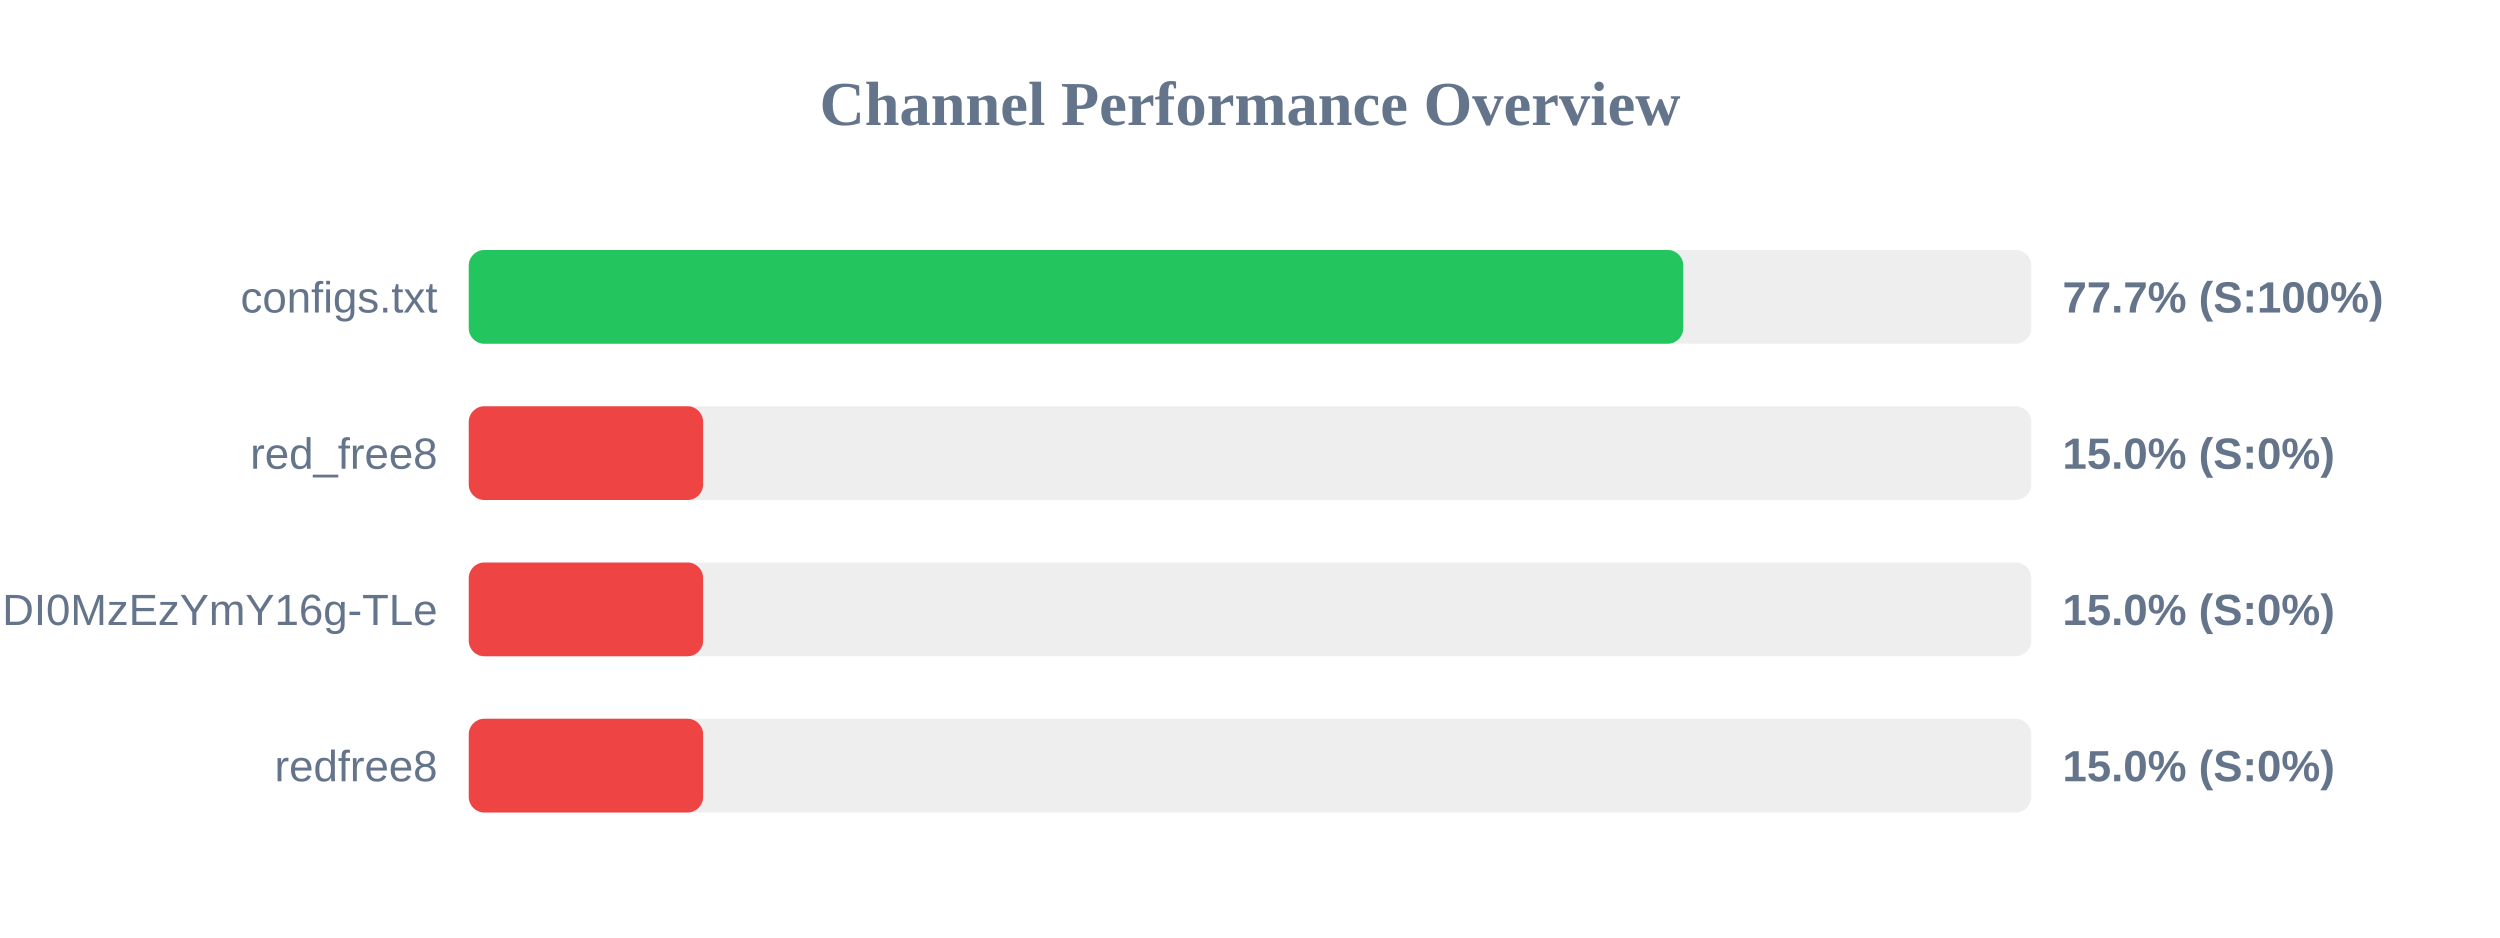
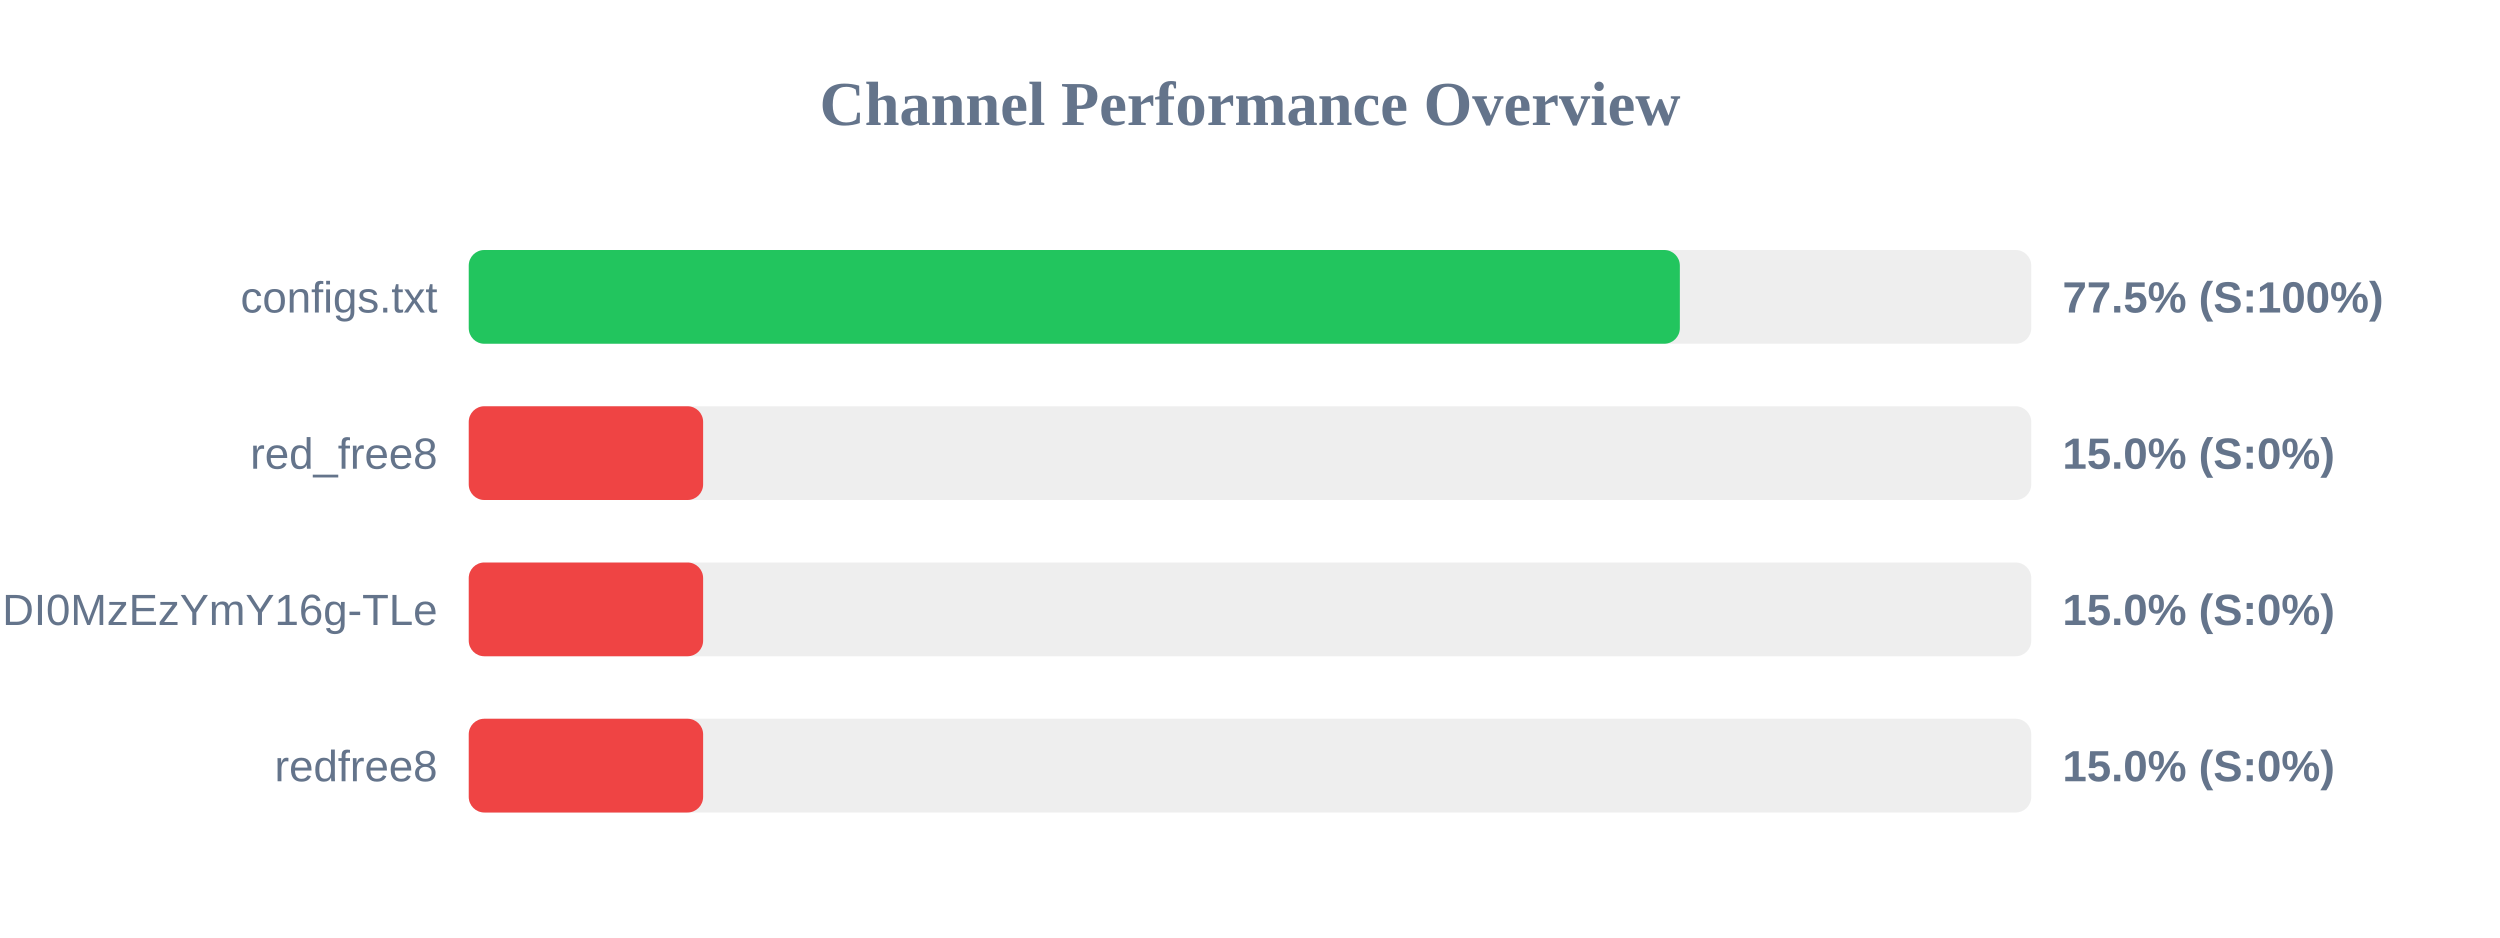
<svg xmlns="http://www.w3.org/2000/svg" width="800" height="300" version="1.1">
  <style>
        .row { font: 14px Arial; fill: #64748b; }
        .score { font: bold 14px Arial; fill: #64748b; }
    </style>
  <text x="400" y="40" text-anchor="middle" font-size="20px" font-weight="bold" fill="#64748b">Channel Performance Overview</text>
  <rect x="150" y="80" width="500" height="30" fill="#eee" rx="5" />
-   <rect x="150" y="80" width="388.65" height="30" fill="#22c55e" rx="5" />
+   <rect x="150" y="80" width="387.55" height="30" fill="#22c55e" rx="5" />
  <text x="140" y="100" text-anchor="end" class="row">configs.txt</text>
-   <text x="660" y="100" text-anchor="start" class="score">77.7% (S:100%)</text>
+   <text x="660" y="100" text-anchor="start" class="score">77.5% (S:100%)</text>
  <rect x="150" y="130" width="500" height="30" fill="#eee" rx="5" />
  <rect x="150" y="130" width="75.0" height="30" fill="#ef4444" rx="5" />
  <text x="140" y="150" text-anchor="end" class="row">red_free8</text>
  <text x="660" y="150" text-anchor="start" class="score">15.0% (S:0%)</text>
  <rect x="150" y="180" width="500" height="30" fill="#eee" rx="5" />
  <rect x="150" y="180" width="75.0" height="30" fill="#ef4444" rx="5" />
  <text x="140" y="200" text-anchor="end" class="row">NjEzODY1NDgyOCwxNzQ1NDI0MzEzYmY16g-TLe</text>
  <text x="660" y="200" text-anchor="start" class="score">15.0% (S:0%)</text>
  <rect x="150" y="230" width="500" height="30" fill="#eee" rx="5" />
  <rect x="150" y="230" width="75.0" height="30" fill="#ef4444" rx="5" />
  <text x="140" y="250" text-anchor="end" class="row">redfree8</text>
  <text x="660" y="250" text-anchor="start" class="score">15.0% (S:0%)</text>
</svg>
